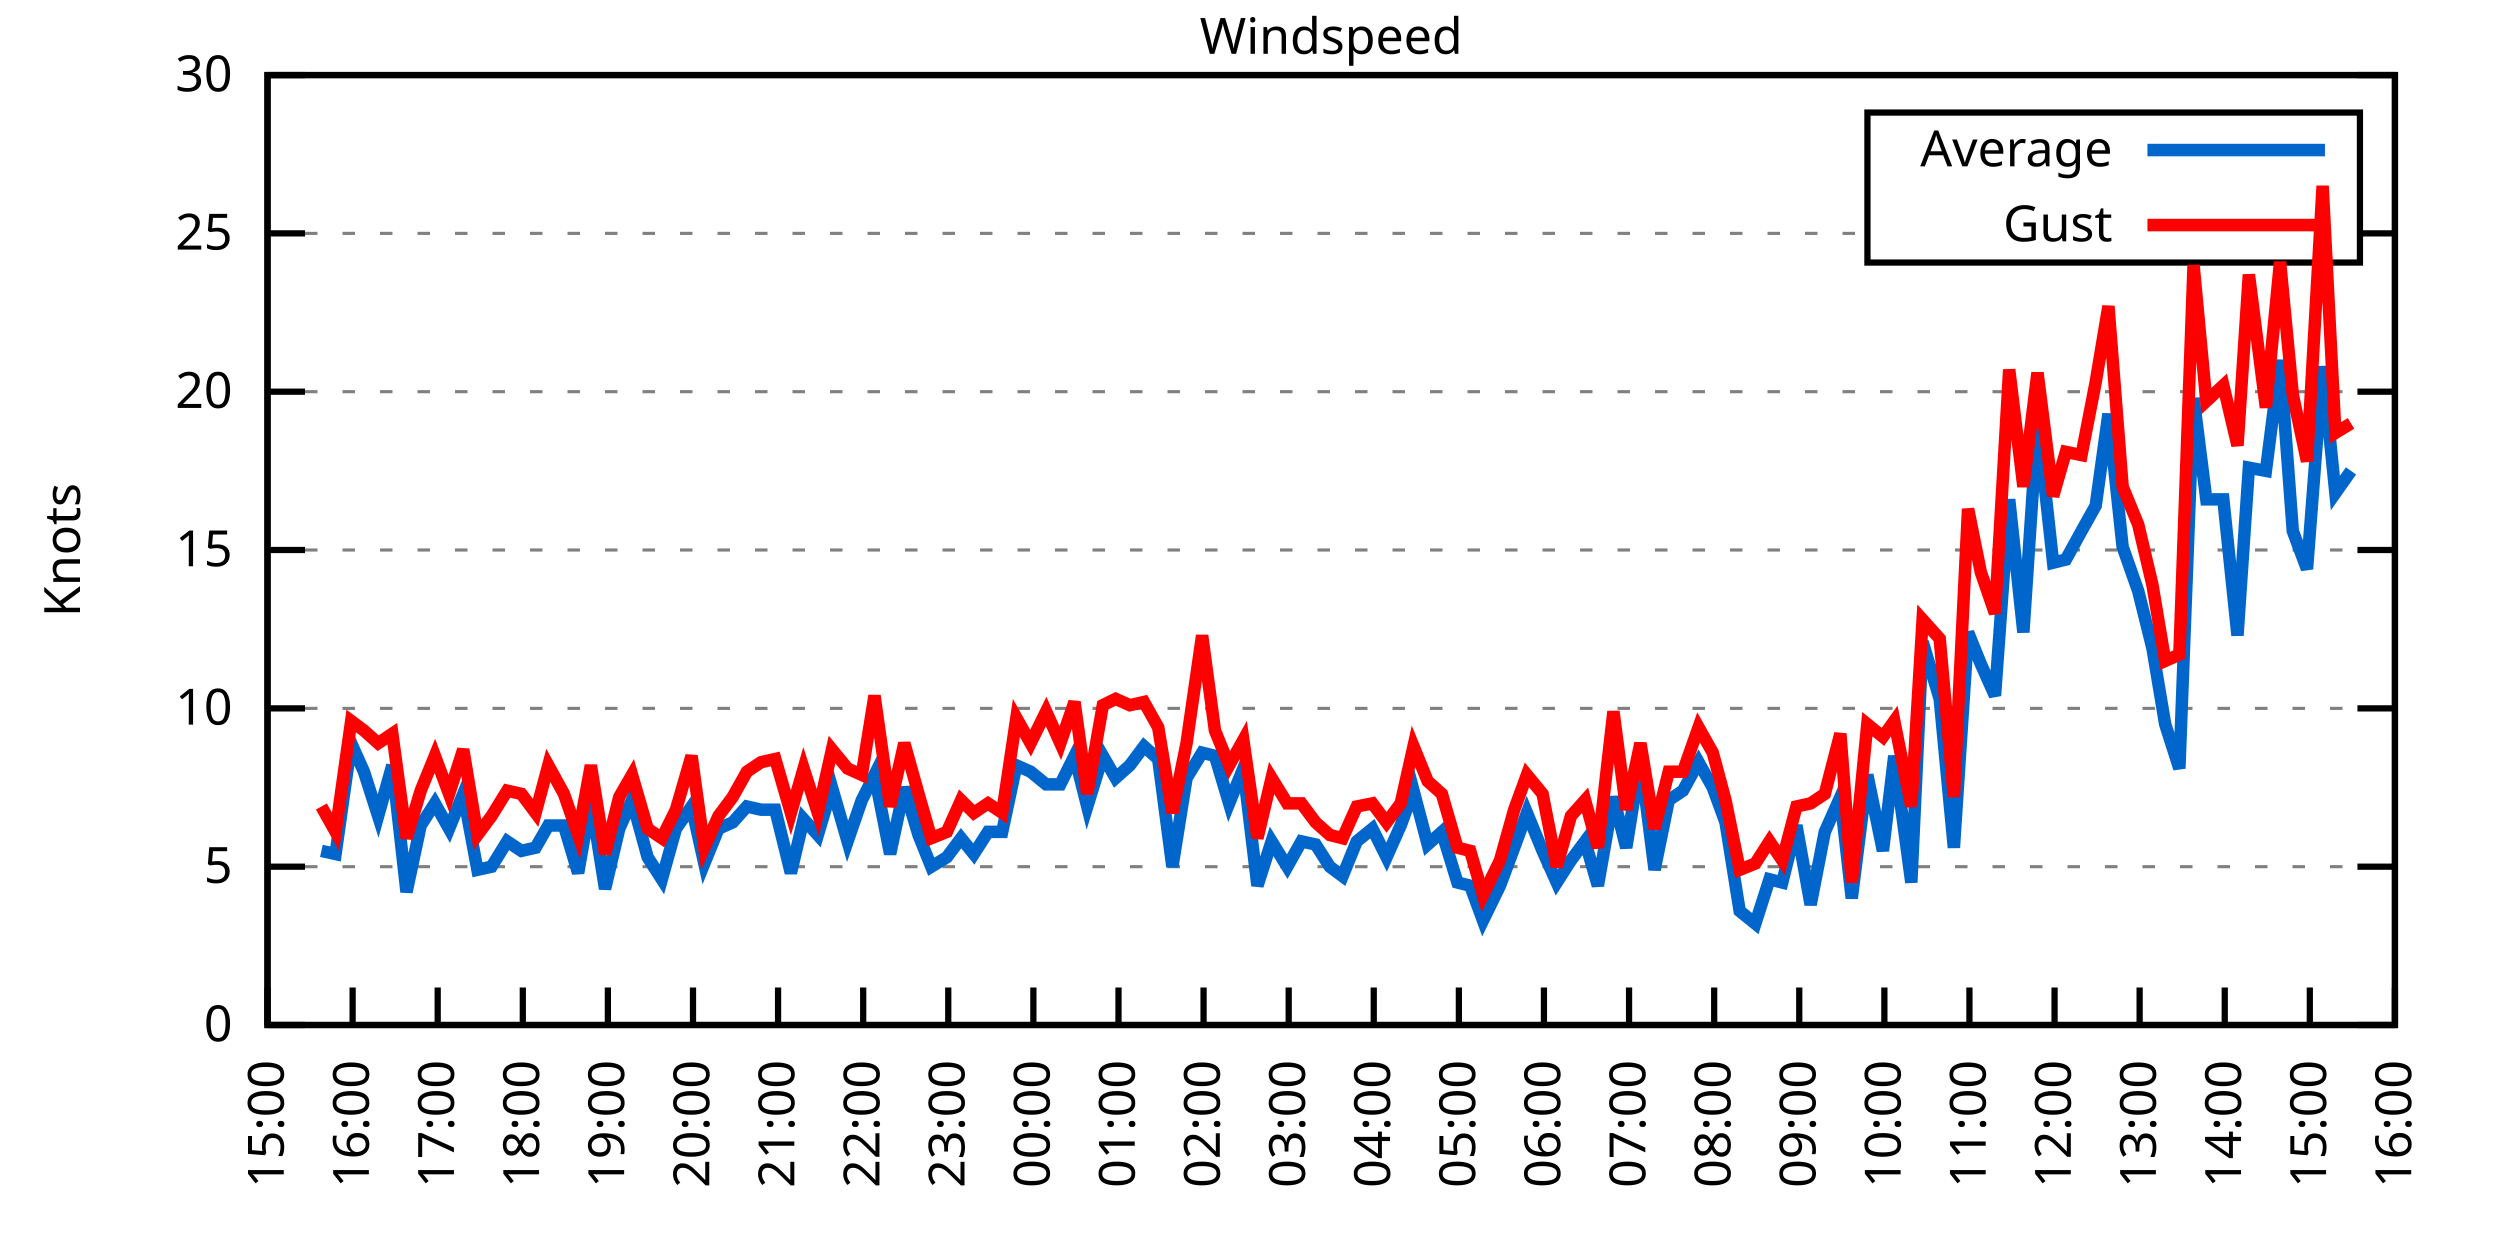
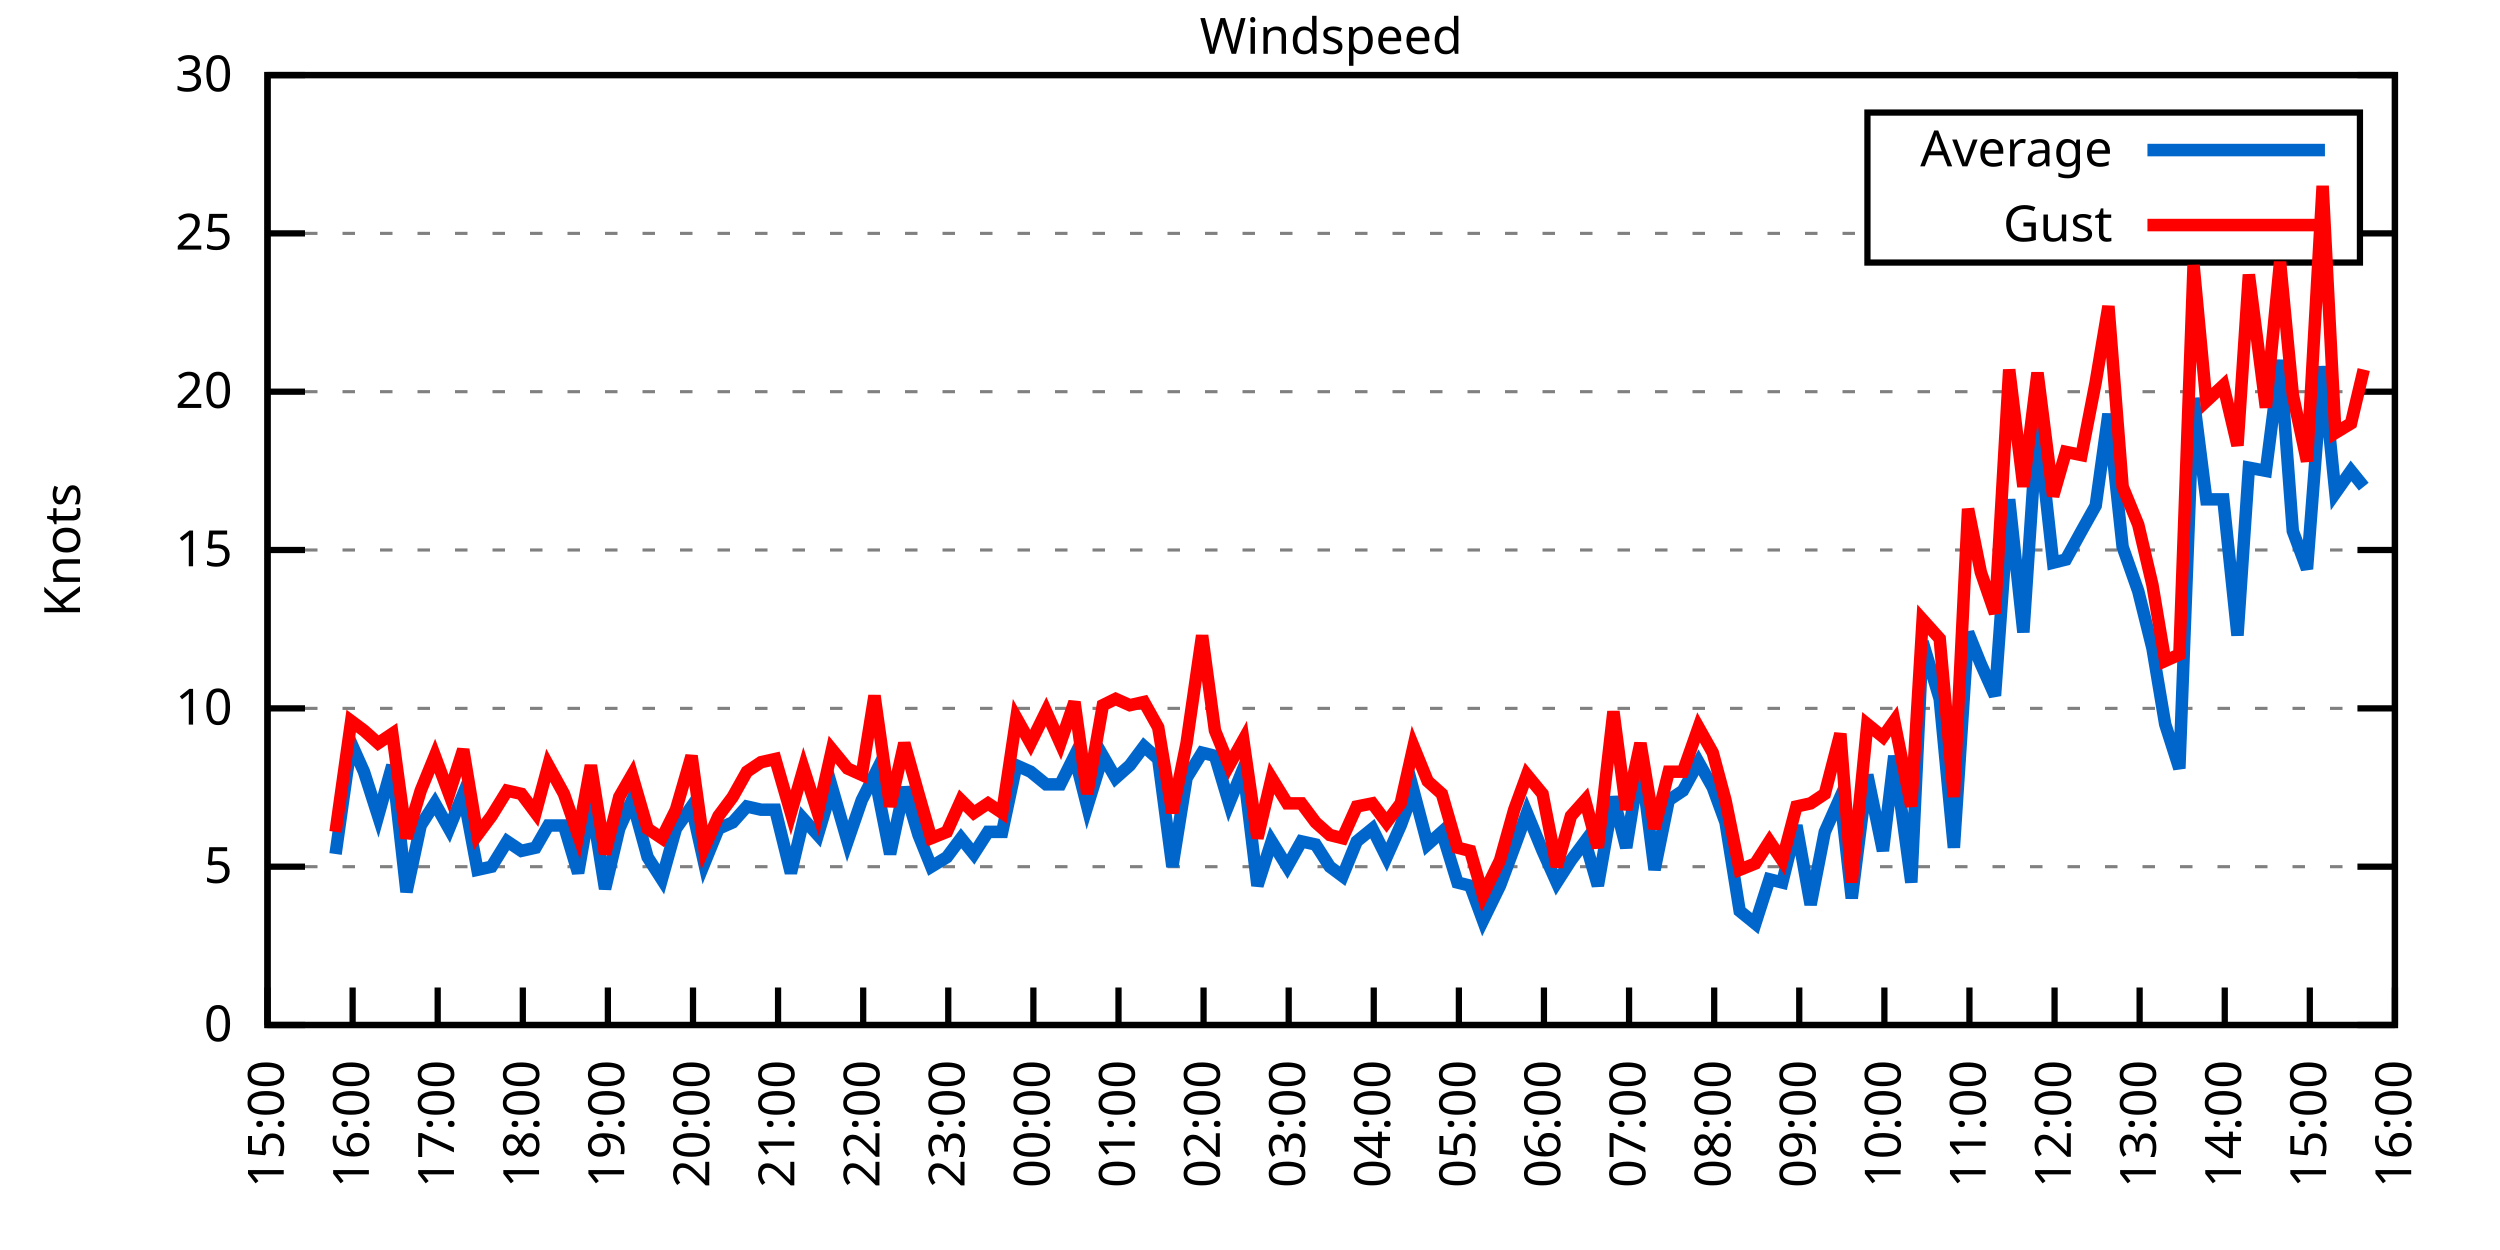
<svg xmlns="http://www.w3.org/2000/svg" xmlns:xlink="http://www.w3.org/1999/xlink" width="400" height="200" viewBox="0 0 400 200">
  <g id="gnuplot_canvas">
    <rect x="0" y="0" width="400" height="200" fill="none" />
    <defs>
      <circle id="gpDot" r="0.5" stroke-width="0.5" stroke="currentColor" />
      <path id="gpPt0" stroke-width="0.333" stroke="currentColor" d="M-1,0 h2 M0,-1 v2" />
      <path id="gpPt1" stroke-width="0.333" stroke="currentColor" d="M-1,-1 L1,1 M1,-1 L-1,1" />
      <path id="gpPt2" stroke-width="0.333" stroke="currentColor" d="M-1,0 L1,0 M0,-1 L0,1 M-1,-1 L1,1 M-1,1 L1,-1" />
      <rect id="gpPt3" stroke-width="0.333" stroke="currentColor" x="-1" y="-1" width="2" height="2" />
      <rect id="gpPt4" stroke-width="0.333" stroke="currentColor" fill="currentColor" x="-1" y="-1" width="2" height="2" />
      <circle id="gpPt5" stroke-width="0.333" stroke="currentColor" cx="0" cy="0" r="1" />
      <use xlink:href="#gpPt5" id="gpPt6" fill="currentColor" stroke="none" />
      <path id="gpPt7" stroke-width="0.333" stroke="currentColor" d="M0,-1.33 L-1.33,0.67 L1.33,0.67 z" />
      <use xlink:href="#gpPt7" id="gpPt8" fill="currentColor" stroke="none" />
      <use xlink:href="#gpPt7" id="gpPt9" stroke="currentColor" transform="rotate(180)" />
      <use xlink:href="#gpPt9" id="gpPt10" fill="currentColor" stroke="none" />
      <use xlink:href="#gpPt3" id="gpPt11" stroke="currentColor" transform="rotate(45)" />
      <use xlink:href="#gpPt11" id="gpPt12" fill="currentColor" stroke="none" />
      <path id="gpPt13" stroke-width="0.333" stroke="currentColor" d="M0,1.330 L1.265,0.411 L0.782,-1.067 L-0.782,-1.076 L-1.265,0.411 z" />
      <use xlink:href="#gpPt13" id="gpPt14" fill="currentColor" stroke="none" />
      <filter id="textbox" filterUnits="objectBoundingBox" x="0" y="0" height="1" width="1">
        <feFlood flood-color="white" flood-opacity="1" result="bgnd" />
        <feComposite in="SourceGraphic" in2="bgnd" operator="atop" />
      </filter>
      <filter id="greybox" filterUnits="objectBoundingBox" x="0" y="0" height="1" width="1">
        <feFlood flood-color="lightgrey" flood-opacity="1" result="grey" />
        <feComposite in="SourceGraphic" in2="grey" operator="atop" />
      </filter>
    </defs>
    <g fill="none" color="white" stroke="currentColor" stroke-width="1.00" stroke-linecap="butt" stroke-linejoin="miter">
</g>
    <g fill="none" color="black" stroke="currentColor" stroke-width="1.00" stroke-linecap="butt" stroke-linejoin="miter">
      <g stroke="none" shape-rendering="crispEdges">
        <polygon fill="rgb(255, 255, 255)" points="42.80,164.00 383.18,164.00 383.18,12.02 42.80,12.02 " />
      </g>
    </g>
    <g fill="none" color="black" stroke="currentColor" stroke-width="1.00" stroke-linecap="butt" stroke-linejoin="miter">
</g>
    <g fill="none" color="black" stroke="black" stroke-width="0.50" stroke-linecap="butt" stroke-linejoin="miter">
</g>
    <g fill="none" color="gray" stroke="currentColor" stroke-width="0.50" stroke-linecap="butt" stroke-linejoin="miter">
      <path stroke="gray" stroke-dasharray="2,4" class="gridline" d="M42.80,164.00 L383.19,164.00  " />
    </g>
    <g fill="none" color="gray" stroke="gray" stroke-width="1.00" stroke-linecap="butt" stroke-linejoin="miter">
</g>
    <g fill="none" color="black" stroke="currentColor" stroke-width="1.00" stroke-linecap="butt" stroke-linejoin="miter">
      <path stroke="black" d="M42.80,164.00 L48.80,164.00 M383.19,164.00 L377.19,164.00  " />
      <g transform="translate(37.20,166.60)" stroke="none" fill="black" font-family="Sans" font-size="8.00" text-anchor="end">
        <text>
          <tspan font-family="Sans"> 0</tspan>
        </text>
      </g>
    </g>
    <g fill="none" color="black" stroke="currentColor" stroke-width="1.00" stroke-linecap="butt" stroke-linejoin="miter">
</g>
    <g fill="none" color="black" stroke="black" stroke-width="0.50" stroke-linecap="butt" stroke-linejoin="miter">
</g>
    <g fill="none" color="gray" stroke="currentColor" stroke-width="0.50" stroke-linecap="butt" stroke-linejoin="miter">
      <path stroke="gray" stroke-dasharray="2,4" class="gridline" d="M42.80,138.67 L383.19,138.67  " />
    </g>
    <g fill="none" color="gray" stroke="gray" stroke-width="1.00" stroke-linecap="butt" stroke-linejoin="miter">
</g>
    <g fill="none" color="black" stroke="currentColor" stroke-width="1.00" stroke-linecap="butt" stroke-linejoin="miter">
      <path stroke="black" d="M42.80,138.67 L48.80,138.67 M383.19,138.67 L377.19,138.67  " />
      <g transform="translate(37.20,141.27)" stroke="none" fill="black" font-family="Sans" font-size="8.00" text-anchor="end">
        <text>
          <tspan font-family="Sans"> 5</tspan>
        </text>
      </g>
    </g>
    <g fill="none" color="black" stroke="currentColor" stroke-width="1.00" stroke-linecap="butt" stroke-linejoin="miter">
</g>
    <g fill="none" color="black" stroke="black" stroke-width="0.50" stroke-linecap="butt" stroke-linejoin="miter">
</g>
    <g fill="none" color="gray" stroke="currentColor" stroke-width="0.50" stroke-linecap="butt" stroke-linejoin="miter">
      <path stroke="gray" stroke-dasharray="2,4" class="gridline" d="M42.80,113.34 L383.19,113.34  " />
    </g>
    <g fill="none" color="gray" stroke="gray" stroke-width="1.00" stroke-linecap="butt" stroke-linejoin="miter">
</g>
    <g fill="none" color="black" stroke="currentColor" stroke-width="1.00" stroke-linecap="butt" stroke-linejoin="miter">
      <path stroke="black" d="M42.80,113.34 L48.80,113.34 M383.19,113.34 L377.19,113.34  " />
      <g transform="translate(37.20,115.94)" stroke="none" fill="black" font-family="Sans" font-size="8.00" text-anchor="end">
        <text>
          <tspan font-family="Sans"> 10</tspan>
        </text>
      </g>
    </g>
    <g fill="none" color="black" stroke="currentColor" stroke-width="1.00" stroke-linecap="butt" stroke-linejoin="miter">
</g>
    <g fill="none" color="black" stroke="black" stroke-width="0.50" stroke-linecap="butt" stroke-linejoin="miter">
</g>
    <g fill="none" color="gray" stroke="currentColor" stroke-width="0.50" stroke-linecap="butt" stroke-linejoin="miter">
      <path stroke="gray" stroke-dasharray="2,4" class="gridline" d="M42.80,88.00 L383.19,88.00  " />
    </g>
    <g fill="none" color="gray" stroke="gray" stroke-width="1.00" stroke-linecap="butt" stroke-linejoin="miter">
</g>
    <g fill="none" color="black" stroke="currentColor" stroke-width="1.00" stroke-linecap="butt" stroke-linejoin="miter">
      <path stroke="black" d="M42.80,88.00 L48.80,88.00 M383.19,88.00 L377.19,88.00  " />
      <g transform="translate(37.20,90.60)" stroke="none" fill="black" font-family="Sans" font-size="8.00" text-anchor="end">
        <text>
          <tspan font-family="Sans"> 15</tspan>
        </text>
      </g>
    </g>
    <g fill="none" color="black" stroke="currentColor" stroke-width="1.00" stroke-linecap="butt" stroke-linejoin="miter">
</g>
    <g fill="none" color="black" stroke="black" stroke-width="0.50" stroke-linecap="butt" stroke-linejoin="miter">
</g>
    <g fill="none" color="gray" stroke="currentColor" stroke-width="0.50" stroke-linecap="butt" stroke-linejoin="miter">
      <path stroke="gray" stroke-dasharray="2,4" class="gridline" d="M42.80,62.67 L383.19,62.67  " />
    </g>
    <g fill="none" color="gray" stroke="gray" stroke-width="1.00" stroke-linecap="butt" stroke-linejoin="miter">
</g>
    <g fill="none" color="black" stroke="currentColor" stroke-width="1.00" stroke-linecap="butt" stroke-linejoin="miter">
      <path stroke="black" d="M42.80,62.67 L48.80,62.67 M383.19,62.67 L377.19,62.67  " />
      <g transform="translate(37.20,65.27)" stroke="none" fill="black" font-family="Sans" font-size="8.00" text-anchor="end">
        <text>
          <tspan font-family="Sans"> 20</tspan>
        </text>
      </g>
    </g>
    <g fill="none" color="black" stroke="currentColor" stroke-width="1.00" stroke-linecap="butt" stroke-linejoin="miter">
</g>
    <g fill="none" color="black" stroke="black" stroke-width="0.50" stroke-linecap="butt" stroke-linejoin="miter">
</g>
    <g fill="none" color="gray" stroke="currentColor" stroke-width="0.50" stroke-linecap="butt" stroke-linejoin="miter">
      <path stroke="gray" stroke-dasharray="2,4" class="gridline" d="M42.80,37.34 L298.79,37.34 M377.59,37.34 L383.19,37.34  " />
    </g>
    <g fill="none" color="gray" stroke="gray" stroke-width="1.00" stroke-linecap="butt" stroke-linejoin="miter">
</g>
    <g fill="none" color="black" stroke="currentColor" stroke-width="1.00" stroke-linecap="butt" stroke-linejoin="miter">
      <path stroke="black" d="M42.80,37.34 L48.80,37.34 M383.19,37.34 L377.19,37.34  " />
      <g transform="translate(37.20,39.94)" stroke="none" fill="black" font-family="Sans" font-size="8.00" text-anchor="end">
        <text>
          <tspan font-family="Sans"> 25</tspan>
        </text>
      </g>
    </g>
    <g fill="none" color="black" stroke="currentColor" stroke-width="1.00" stroke-linecap="butt" stroke-linejoin="miter">
</g>
    <g fill="none" color="black" stroke="black" stroke-width="0.50" stroke-linecap="butt" stroke-linejoin="miter">
</g>
    <g fill="none" color="gray" stroke="currentColor" stroke-width="0.50" stroke-linecap="butt" stroke-linejoin="miter">
      <path stroke="gray" stroke-dasharray="2,4" class="gridline" d="M42.80,12.01 L383.19,12.01  " />
    </g>
    <g fill="none" color="gray" stroke="gray" stroke-width="1.00" stroke-linecap="butt" stroke-linejoin="miter">
</g>
    <g fill="none" color="black" stroke="currentColor" stroke-width="1.00" stroke-linecap="butt" stroke-linejoin="miter">
      <path stroke="black" d="M42.80,12.01 L48.80,12.01 M383.19,12.01 L377.19,12.01  " />
      <g transform="translate(37.20,14.61)" stroke="none" fill="black" font-family="Sans" font-size="8.00" text-anchor="end">
        <text>
          <tspan font-family="Sans"> 30</tspan>
        </text>
      </g>
    </g>
    <g fill="none" color="black" stroke="currentColor" stroke-width="1.00" stroke-linecap="butt" stroke-linejoin="miter">
      <path stroke="black" d="M42.80,164.00 L42.80,158.00  " />
      <g transform="translate(45.40,169.60) rotate(270.00)" stroke="none" fill="black" font-family="Sans" font-size="8.00" text-anchor="end">
        <text>
          <tspan font-family="Sans">15:00</tspan>
        </text>
      </g>
    </g>
    <g fill="none" color="black" stroke="currentColor" stroke-width="1.00" stroke-linecap="butt" stroke-linejoin="miter">
      <path stroke="black" d="M56.42,164.00 L56.42,158.00  " />
      <g transform="translate(59.02,169.60) rotate(270.00)" stroke="none" fill="black" font-family="Sans" font-size="8.00" text-anchor="end">
        <text>
          <tspan font-family="Sans">16:00</tspan>
        </text>
      </g>
    </g>
    <g fill="none" color="black" stroke="currentColor" stroke-width="1.00" stroke-linecap="butt" stroke-linejoin="miter">
      <path stroke="black" d="M70.03,164.00 L70.03,158.00  " />
      <g transform="translate(72.63,169.60) rotate(270.00)" stroke="none" fill="black" font-family="Sans" font-size="8.00" text-anchor="end">
        <text>
          <tspan font-family="Sans">17:00</tspan>
        </text>
      </g>
    </g>
    <g fill="none" color="black" stroke="currentColor" stroke-width="1.00" stroke-linecap="butt" stroke-linejoin="miter">
      <path stroke="black" d="M83.65,164.00 L83.65,158.00  " />
      <g transform="translate(86.25,169.60) rotate(270.00)" stroke="none" fill="black" font-family="Sans" font-size="8.00" text-anchor="end">
        <text>
          <tspan font-family="Sans">18:00</tspan>
        </text>
      </g>
    </g>
    <g fill="none" color="black" stroke="currentColor" stroke-width="1.00" stroke-linecap="butt" stroke-linejoin="miter">
      <path stroke="black" d="M97.26,164.00 L97.26,158.00  " />
      <g transform="translate(99.86,169.60) rotate(270.00)" stroke="none" fill="black" font-family="Sans" font-size="8.00" text-anchor="end">
        <text>
          <tspan font-family="Sans">19:00</tspan>
        </text>
      </g>
    </g>
    <g fill="none" color="black" stroke="currentColor" stroke-width="1.00" stroke-linecap="butt" stroke-linejoin="miter">
      <path stroke="black" d="M110.88,164.00 L110.88,158.00  " />
      <g transform="translate(113.48,169.60) rotate(270.00)" stroke="none" fill="black" font-family="Sans" font-size="8.00" text-anchor="end">
        <text>
          <tspan font-family="Sans">20:00</tspan>
        </text>
      </g>
    </g>
    <g fill="none" color="black" stroke="currentColor" stroke-width="1.00" stroke-linecap="butt" stroke-linejoin="miter">
      <path stroke="black" d="M124.49,164.00 L124.49,158.00  " />
      <g transform="translate(127.09,169.60) rotate(270.00)" stroke="none" fill="black" font-family="Sans" font-size="8.00" text-anchor="end">
        <text>
          <tspan font-family="Sans">21:00</tspan>
        </text>
      </g>
    </g>
    <g fill="none" color="black" stroke="currentColor" stroke-width="1.00" stroke-linecap="butt" stroke-linejoin="miter">
      <path stroke="black" d="M138.11,164.00 L138.11,158.00  " />
      <g transform="translate(140.71,169.60) rotate(270.00)" stroke="none" fill="black" font-family="Sans" font-size="8.00" text-anchor="end">
        <text>
          <tspan font-family="Sans">22:00</tspan>
        </text>
      </g>
    </g>
    <g fill="none" color="black" stroke="currentColor" stroke-width="1.00" stroke-linecap="butt" stroke-linejoin="miter">
      <path stroke="black" d="M151.72,164.00 L151.72,158.00  " />
      <g transform="translate(154.32,169.60) rotate(270.00)" stroke="none" fill="black" font-family="Sans" font-size="8.00" text-anchor="end">
        <text>
          <tspan font-family="Sans">23:00</tspan>
        </text>
      </g>
    </g>
    <g fill="none" color="black" stroke="currentColor" stroke-width="1.00" stroke-linecap="butt" stroke-linejoin="miter">
      <path stroke="black" d="M165.34,164.00 L165.34,158.00  " />
      <g transform="translate(167.94,169.60) rotate(270.00)" stroke="none" fill="black" font-family="Sans" font-size="8.00" text-anchor="end">
        <text>
          <tspan font-family="Sans">00:00</tspan>
        </text>
      </g>
    </g>
    <g fill="none" color="black" stroke="currentColor" stroke-width="1.00" stroke-linecap="butt" stroke-linejoin="miter">
      <path stroke="black" d="M178.96,164.00 L178.96,158.00  " />
      <g transform="translate(181.56,169.60) rotate(270.00)" stroke="none" fill="black" font-family="Sans" font-size="8.00" text-anchor="end">
        <text>
          <tspan font-family="Sans">01:00</tspan>
        </text>
      </g>
    </g>
    <g fill="none" color="black" stroke="currentColor" stroke-width="1.00" stroke-linecap="butt" stroke-linejoin="miter">
      <path stroke="black" d="M192.57,164.00 L192.57,158.00  " />
      <g transform="translate(195.17,169.60) rotate(270.00)" stroke="none" fill="black" font-family="Sans" font-size="8.00" text-anchor="end">
        <text>
          <tspan font-family="Sans">02:00</tspan>
        </text>
      </g>
    </g>
    <g fill="none" color="black" stroke="currentColor" stroke-width="1.00" stroke-linecap="butt" stroke-linejoin="miter">
      <path stroke="black" d="M206.19,164.00 L206.19,158.00  " />
      <g transform="translate(208.79,169.60) rotate(270.00)" stroke="none" fill="black" font-family="Sans" font-size="8.00" text-anchor="end">
        <text>
          <tspan font-family="Sans">03:00</tspan>
        </text>
      </g>
    </g>
    <g fill="none" color="black" stroke="currentColor" stroke-width="1.00" stroke-linecap="butt" stroke-linejoin="miter">
      <path stroke="black" d="M219.80,164.00 L219.80,158.00  " />
      <g transform="translate(222.40,169.60) rotate(270.00)" stroke="none" fill="black" font-family="Sans" font-size="8.00" text-anchor="end">
        <text>
          <tspan font-family="Sans">04:00</tspan>
        </text>
      </g>
    </g>
    <g fill="none" color="black" stroke="currentColor" stroke-width="1.00" stroke-linecap="butt" stroke-linejoin="miter">
      <path stroke="black" d="M233.42,164.00 L233.42,158.00  " />
      <g transform="translate(236.02,169.60) rotate(270.00)" stroke="none" fill="black" font-family="Sans" font-size="8.00" text-anchor="end">
        <text>
          <tspan font-family="Sans">05:00</tspan>
        </text>
      </g>
    </g>
    <g fill="none" color="black" stroke="currentColor" stroke-width="1.00" stroke-linecap="butt" stroke-linejoin="miter">
      <path stroke="black" d="M247.03,164.00 L247.03,158.00  " />
      <g transform="translate(249.63,169.60) rotate(270.00)" stroke="none" fill="black" font-family="Sans" font-size="8.00" text-anchor="end">
        <text>
          <tspan font-family="Sans">06:00</tspan>
        </text>
      </g>
    </g>
    <g fill="none" color="black" stroke="currentColor" stroke-width="1.00" stroke-linecap="butt" stroke-linejoin="miter">
      <path stroke="black" d="M260.65,164.00 L260.65,158.00  " />
      <g transform="translate(263.25,169.60) rotate(270.00)" stroke="none" fill="black" font-family="Sans" font-size="8.00" text-anchor="end">
        <text>
          <tspan font-family="Sans">07:00</tspan>
        </text>
      </g>
    </g>
    <g fill="none" color="black" stroke="currentColor" stroke-width="1.00" stroke-linecap="butt" stroke-linejoin="miter">
      <path stroke="black" d="M274.27,164.00 L274.27,158.00  " />
      <g transform="translate(276.87,169.60) rotate(270.00)" stroke="none" fill="black" font-family="Sans" font-size="8.00" text-anchor="end">
        <text>
          <tspan font-family="Sans">08:00</tspan>
        </text>
      </g>
    </g>
    <g fill="none" color="black" stroke="currentColor" stroke-width="1.00" stroke-linecap="butt" stroke-linejoin="miter">
      <path stroke="black" d="M287.88,164.00 L287.88,158.00  " />
      <g transform="translate(290.48,169.60) rotate(270.00)" stroke="none" fill="black" font-family="Sans" font-size="8.00" text-anchor="end">
        <text>
          <tspan font-family="Sans">09:00</tspan>
        </text>
      </g>
    </g>
    <g fill="none" color="black" stroke="currentColor" stroke-width="1.00" stroke-linecap="butt" stroke-linejoin="miter">
      <path stroke="black" d="M301.50,164.00 L301.50,158.00  " />
      <g transform="translate(304.10,169.60) rotate(270.00)" stroke="none" fill="black" font-family="Sans" font-size="8.00" text-anchor="end">
        <text>
          <tspan font-family="Sans">10:00</tspan>
        </text>
      </g>
    </g>
    <g fill="none" color="black" stroke="currentColor" stroke-width="1.00" stroke-linecap="butt" stroke-linejoin="miter">
      <path stroke="black" d="M315.11,164.00 L315.11,158.00  " />
      <g transform="translate(317.71,169.60) rotate(270.00)" stroke="none" fill="black" font-family="Sans" font-size="8.00" text-anchor="end">
        <text>
          <tspan font-family="Sans">11:00</tspan>
        </text>
      </g>
    </g>
    <g fill="none" color="black" stroke="currentColor" stroke-width="1.00" stroke-linecap="butt" stroke-linejoin="miter">
      <path stroke="black" d="M328.73,164.00 L328.73,158.00  " />
      <g transform="translate(331.33,169.60) rotate(270.00)" stroke="none" fill="black" font-family="Sans" font-size="8.00" text-anchor="end">
        <text>
          <tspan font-family="Sans">12:00</tspan>
        </text>
      </g>
    </g>
    <g fill="none" color="black" stroke="currentColor" stroke-width="1.00" stroke-linecap="butt" stroke-linejoin="miter">
      <path stroke="black" d="M342.34,164.00 L342.34,158.00  " />
      <g transform="translate(344.94,169.60) rotate(270.00)" stroke="none" fill="black" font-family="Sans" font-size="8.00" text-anchor="end">
        <text>
          <tspan font-family="Sans">13:00</tspan>
        </text>
      </g>
    </g>
    <g fill="none" color="black" stroke="currentColor" stroke-width="1.00" stroke-linecap="butt" stroke-linejoin="miter">
      <path stroke="black" d="M355.96,164.00 L355.96,158.00  " />
      <g transform="translate(358.56,169.60) rotate(270.00)" stroke="none" fill="black" font-family="Sans" font-size="8.00" text-anchor="end">
        <text>
          <tspan font-family="Sans">14:00</tspan>
        </text>
      </g>
    </g>
    <g fill="none" color="black" stroke="currentColor" stroke-width="1.00" stroke-linecap="butt" stroke-linejoin="miter">
      <path stroke="black" d="M369.57,164.00 L369.57,158.00  " />
      <g transform="translate(372.17,169.60) rotate(270.00)" stroke="none" fill="black" font-family="Sans" font-size="8.00" text-anchor="end">
        <text>
          <tspan font-family="Sans">15:00</tspan>
        </text>
      </g>
    </g>
    <g fill="none" color="black" stroke="currentColor" stroke-width="1.00" stroke-linecap="butt" stroke-linejoin="miter">
      <path stroke="black" d="M383.19,164.00 L383.19,158.00  " />
      <g transform="translate(385.79,169.60) rotate(270.00)" stroke="none" fill="black" font-family="Sans" font-size="8.00" text-anchor="end">
        <text>
          <tspan font-family="Sans">16:00</tspan>
        </text>
      </g>
    </g>
    <g fill="none" color="black" stroke="currentColor" stroke-width="1.00" stroke-linecap="butt" stroke-linejoin="miter">
</g>
    <g fill="none" color="black" stroke="currentColor" stroke-width="1.00" stroke-linecap="butt" stroke-linejoin="miter">
      <path stroke="black" d="M42.80,12.01 L42.80,164.00 L383.19,164.00 L383.19,12.01 L42.80,12.01 Z  " />
    </g>
    <g fill="none" color="black" stroke="currentColor" stroke-width="1.00" stroke-linecap="butt" stroke-linejoin="miter">
</g>
    <g fill="none" color="black" stroke="currentColor" stroke-width="1.00" stroke-linecap="butt" stroke-linejoin="miter">
      <path stroke="black" d="M298.79,42.01 L298.79,18.01 L377.59,18.01 L377.59,42.01 L298.79,42.01 Z  " />
    </g>
    <g id="Windspeed_plot_1">
      <g fill="none" color="white" stroke="black" stroke-width="2.00" stroke-linecap="butt" stroke-linejoin="miter">
</g>
      <g fill="none" color="black" stroke="currentColor" stroke-width="2.00" stroke-linecap="butt" stroke-linejoin="miter">
        <g transform="translate(337.99,26.61)" stroke="none" fill="black" font-family="Sans" font-size="8.00" text-anchor="end">
          <text>
            <tspan font-family="Sans">Average</tspan>
          </text>
        </g>
      </g>
      <g fill="none" color="black" stroke="currentColor" stroke-width="2.00" stroke-linecap="butt" stroke-linejoin="miter">
-         <path stroke="rgb(  0, 102, 204)" d="M343.59,24.01 L371.99,24.01 M51.42,136.14 L53.69,136.64 L56.19,118.91 L58.23,123.47 L60.50,130.56 L62.77,122.46   L65.04,142.72 L67.31,132.08 L69.58,128.54 L71.85,132.59 L74.12,127.02 L76.39,139.17 L78.65,138.67 L81.15,134.62   L83.42,136.14 L85.69,135.63 L87.73,132.08 L90.23,132.08 L92.50,139.68 L94.54,128.03 L96.81,142.21 L99.08,132.59   L101.12,128.03 L103.62,137.15 L105.89,140.69 L108.15,132.59 L110.65,129.04 L112.69,138.16 L114.96,132.59 L117.23,131.58   L119.50,129.04 L121.77,129.55 L124.04,129.55 L126.54,139.68 L128.58,131.07 L130.85,133.60 L133.12,126.00 L135.61,134.62   L137.88,128.03 L139.92,123.98 L142.42,136.64 L144.69,126.00 L146.96,133.60 L149.00,138.67 L151.50,137.15 L153.77,134.11   L155.81,136.64 L158.08,133.10 L160.35,133.10 L162.62,122.46 L164.89,123.47 L167.38,125.50 L169.65,125.50 L171.92,120.94   L173.96,129.04 L176.46,120.94 L178.50,124.48 L180.77,122.46 L183.04,119.42 L185.31,121.44 L187.58,138.67 L189.85,124.48   L192.34,120.43 L194.39,120.94 L196.66,128.54 L198.93,122.96 L201.19,141.71 L203.46,134.62 L205.96,138.67 L208.23,134.62   L210.50,135.12 L212.77,138.67 L214.81,140.19 L217.08,134.62 L219.58,132.59 L221.85,137.15 L224.11,132.08 L226.16,126.51   L228.43,135.12 L230.70,133.10 L233.19,141.20 L235.23,141.71 L237.28,147.28 L240.00,141.71 L242.27,135.63 L244.31,130.06   L246.81,136.14 L249.08,141.20 L251.35,137.66 L253.61,134.62 L255.66,141.71 L258.15,127.52 L260.20,135.63 L262.47,121.44   L264.73,139.17 L267.00,128.03 L269.27,126.51 L271.77,121.95 L274.04,126.00 L276.08,131.58 L278.35,145.76 L280.85,147.79   L283.12,140.69 L285.16,141.20 L287.43,132.08 L289.70,144.75 L291.97,133.10 L294.46,127.52 L296.28,143.73 L298.77,123.98   L301.27,136.14 L303.08,120.94 L305.81,141.20 L307.62,102.70 L310.35,111.82 L312.62,135.63 L314.89,101.18 L316.93,106.24   L319.20,111.31 L321.47,79.90 L323.74,101.18 L326.00,67.23 L328.50,90.03 L330.54,89.52 L333.04,84.97 L335.31,80.91   L337.35,66.22 L339.62,87.50 L342.12,94.59 L344.39,103.71 L346.43,115.87 L348.70,122.96 L350.97,63.69 L353.01,79.90   L355.73,79.90 L358.00,101.68 L359.82,74.83 L362.54,75.34 L364.81,57.61 L366.85,84.97 L369.12,91.04 L371.62,58.62   L373.66,78.89 L376.16,75.34  " />
+         <path stroke="rgb(  0, 102, 204)" d="M343.59,24.01 L371.99,24.01 M53.69,136.64 L56.19,118.91 L58.23,123.47 L60.50,130.56 L62.77,122.46 L65.04,142.72   L67.31,132.08 L69.58,128.54 L71.85,132.59 L74.12,127.02 L76.39,139.17 L78.65,138.67 L81.15,134.62 L83.42,136.14   L85.69,135.63 L87.73,132.08 L90.23,132.08 L92.50,139.68 L94.54,128.03 L96.81,142.21 L99.08,132.59 L101.12,128.03   L103.62,137.15 L105.89,140.69 L108.15,132.59 L110.65,129.04 L112.69,138.16 L114.96,132.59 L117.23,131.58 L119.50,129.04   L121.77,129.55 L124.04,129.55 L126.54,139.68 L128.58,131.07 L130.85,133.60 L133.12,126.00 L135.61,134.62 L137.88,128.03   L139.92,123.98 L142.42,136.64 L144.69,126.00 L146.96,133.60 L149.00,138.67 L151.50,137.15 L153.77,134.11 L155.81,136.64   L158.08,133.10 L160.35,133.10 L162.62,122.46 L164.89,123.47 L167.38,125.50 L169.65,125.50 L171.92,120.94 L173.96,129.04   L176.46,120.94 L178.50,124.48 L180.77,122.46 L183.04,119.42 L185.31,121.44 L187.58,138.67 L189.85,124.48 L192.34,120.43   L194.39,120.94 L196.66,128.54 L198.93,122.96 L201.19,141.71 L203.46,134.62 L205.96,138.67 L208.23,134.62 L210.50,135.12   L212.77,138.67 L214.81,140.19 L217.08,134.62 L219.58,132.59 L221.85,137.15 L224.11,132.08 L226.16,126.51 L228.43,135.12   L230.70,133.10 L233.19,141.20 L235.23,141.71 L237.28,147.28 L240.00,141.71 L242.27,135.63 L244.31,130.06 L246.81,136.14   L249.08,141.20 L251.35,137.66 L253.61,134.62 L255.66,141.71 L258.15,127.52 L260.20,135.63 L262.47,121.44 L264.73,139.17   L267.00,128.03 L269.27,126.51 L271.77,121.95 L274.04,126.00 L276.08,131.58 L278.35,145.76 L280.85,147.79 L283.12,140.69   L285.16,141.20 L287.43,132.08 L289.70,144.75 L291.97,133.10 L294.46,127.52 L296.28,143.73 L298.77,123.98 L301.27,136.14   L303.08,120.94 L305.81,141.20 L307.62,102.70 L310.35,111.82 L312.62,135.63 L314.89,101.18 L316.93,106.24 L319.20,111.31   L321.47,79.90 L323.74,101.18 L326.00,67.23 L328.50,90.03 L330.54,89.52 L333.04,84.97 L335.31,80.91 L337.35,66.22   L339.62,87.50 L342.12,94.59 L344.39,103.71 L346.43,115.87 L348.70,122.96 L350.97,63.69 L353.01,79.90 L355.73,79.90   L358.00,101.68 L359.82,74.83 L362.54,75.34 L364.81,57.61 L366.85,84.97 L369.12,91.04 L371.62,58.62 L373.66,78.89   L376.16,75.34 L378.20,77.87  " />
      </g>
    </g>
    <g id="Windspeed_plot_2">
      <g fill="none" color="black" stroke="currentColor" stroke-width="2.00" stroke-linecap="butt" stroke-linejoin="miter">
        <g transform="translate(337.99,38.61)" stroke="none" fill="black" font-family="Sans" font-size="8.00" text-anchor="end">
          <text>
            <tspan font-family="Sans">Gust</tspan>
          </text>
        </g>
      </g>
      <g fill="none" color="black" stroke="currentColor" stroke-width="2.00" stroke-linecap="butt" stroke-linejoin="miter">
-         <path stroke="rgb(255,   0,   0)" d="M343.59,36.01 L371.99,36.01 M51.42,129.04 L53.69,133.10 L56.19,115.36 L58.23,116.88 L60.50,118.91 L62.77,117.39   L65.04,134.11 L67.31,126.51 L69.58,120.94 L71.85,127.02 L74.12,119.92 L76.39,133.60 L78.65,130.56 L81.15,126.51   L83.42,127.02 L85.69,130.06 L87.73,122.46 L90.23,127.02 L92.50,133.60 L94.54,122.46 L96.81,136.64 L99.08,127.52   L101.12,123.98 L103.62,132.59 L105.89,134.11 L108.15,129.55 L110.65,120.94 L112.69,135.63 L114.96,130.56 L117.23,127.52   L119.50,123.47 L121.77,121.95 L124.04,121.44 L126.54,130.06 L128.58,122.96 L130.85,130.06 L133.12,119.92 L135.61,122.96   L137.88,123.98 L139.92,111.31 L142.42,129.04 L144.69,118.91 L146.96,127.02 L149.00,134.11 L151.50,133.10 L153.77,128.03   L155.81,130.06 L158.08,128.54 L160.35,130.06 L162.62,114.86 L164.89,118.91 L167.38,113.84 L169.65,118.91 L171.92,112.32   L173.96,127.02 L176.46,112.83 L178.50,111.82 L180.77,112.83 L183.04,112.32 L185.31,116.38 L187.58,130.06 L189.85,118.91   L192.34,101.68 L194.39,116.88 L196.66,122.46 L198.93,118.40 L201.19,134.11 L203.46,124.48 L205.96,128.54 L208.23,128.54   L210.50,131.58 L212.77,133.60 L214.81,134.11 L217.08,129.04 L219.58,128.54 L221.85,131.58 L224.11,128.54 L226.16,119.42   L228.43,124.99 L230.70,127.02 L233.19,135.63 L235.23,136.14 L237.28,143.23 L240.00,137.66 L242.27,129.55 L244.31,123.98   L246.81,127.02 L249.08,138.67 L251.35,130.56 L253.61,128.03 L255.66,135.63 L258.15,113.84 L260.20,129.55 L262.47,118.91   L264.73,132.59 L267.00,123.47 L269.27,123.47 L271.77,116.38 L274.04,120.43 L276.08,128.03 L278.35,139.17 L280.85,138.16   L283.12,134.62 L285.16,137.66 L287.43,129.04 L289.70,128.54 L291.97,127.02 L294.46,117.39 L296.28,141.20 L298.77,115.87   L301.27,117.90 L303.08,115.36 L305.81,129.04 L307.62,99.15 L310.35,102.19 L312.62,127.52 L314.89,81.42 L316.93,91.55   L319.20,98.14 L321.47,59.13 L323.74,77.87 L326.00,59.63 L328.50,79.39 L330.54,72.30 L333.04,72.81 L335.31,61.15   L337.35,48.99 L339.62,77.87 L342.12,83.95 L344.39,93.58 L346.43,105.74 L348.70,104.72 L350.97,42.41 L353.01,64.19   L355.73,61.66 L358.00,71.29 L359.82,43.93 L362.54,65.21 L364.81,41.90 L366.85,63.18 L369.12,73.82 L371.62,29.74   L373.66,69.26 L376.16,67.74  " />
+         <path stroke="rgb(255,   0,   0)" d="M343.59,36.01 L371.99,36.01 M53.69,133.10 L56.19,115.36 L58.23,116.88 L60.50,118.91 L62.77,117.39 L65.04,134.11   L67.31,126.51 L69.58,120.94 L71.85,127.02 L74.12,119.92 L76.39,133.60 L78.65,130.56 L81.15,126.51 L83.42,127.02   L85.69,130.06 L87.73,122.46 L90.23,127.02 L92.50,133.60 L94.54,122.46 L96.81,136.64 L99.08,127.52 L101.12,123.98   L103.62,132.59 L105.89,134.11 L108.15,129.55 L110.65,120.94 L112.69,135.63 L114.96,130.56 L117.23,127.52 L119.50,123.47   L121.77,121.95 L124.04,121.44 L126.54,130.06 L128.58,122.96 L130.85,130.06 L133.12,119.92 L135.61,122.96 L137.88,123.98   L139.92,111.31 L142.42,129.04 L144.69,118.91 L146.96,127.02 L149.00,134.11 L151.50,133.10 L153.77,128.03 L155.81,130.06   L158.08,128.54 L160.35,130.06 L162.62,114.86 L164.89,118.91 L167.38,113.84 L169.65,118.91 L171.92,112.32 L173.96,127.02   L176.46,112.83 L178.50,111.82 L180.77,112.83 L183.04,112.32 L185.31,116.38 L187.58,130.06 L189.85,118.91 L192.34,101.68   L194.39,116.88 L196.66,122.46 L198.93,118.40 L201.19,134.11 L203.46,124.48 L205.96,128.54 L208.23,128.54 L210.50,131.58   L212.77,133.60 L214.81,134.11 L217.08,129.04 L219.58,128.54 L221.85,131.58 L224.11,128.54 L226.16,119.42 L228.43,124.99   L230.70,127.02 L233.19,135.63 L235.23,136.14 L237.28,143.23 L240.00,137.66 L242.27,129.55 L244.31,123.98 L246.81,127.02   L249.08,138.67 L251.35,130.56 L253.61,128.03 L255.66,135.63 L258.15,113.84 L260.20,129.55 L262.47,118.91 L264.73,132.59   L267.00,123.47 L269.27,123.47 L271.77,116.38 L274.04,120.43 L276.08,128.03 L278.35,139.17 L280.85,138.16 L283.12,134.62   L285.16,137.66 L287.43,129.04 L289.70,128.54 L291.97,127.02 L294.46,117.39 L296.28,141.20 L298.77,115.87 L301.27,117.90   L303.08,115.36 L305.81,129.04 L307.62,99.15 L310.35,102.19 L312.62,127.52 L314.89,81.42 L316.93,91.55 L319.20,98.14   L321.47,59.13 L323.74,77.87 L326.00,59.63 L328.50,79.39 L330.54,72.30 L333.04,72.81 L335.31,61.15 L337.35,48.99   L339.62,77.87 L342.12,83.95 L344.39,93.58 L346.43,105.74 L348.70,104.72 L350.97,42.41 L353.01,64.19 L355.73,61.66   L358.00,71.29 L359.82,43.93 L362.54,65.21 L364.81,41.90 L366.85,63.18 L369.12,73.82 L371.62,29.74 L373.66,69.26   L376.16,67.74 L378.20,59.13  " />
      </g>
    </g>
    <g fill="none" color="black" stroke="currentColor" stroke-width="2.00" stroke-linecap="butt" stroke-linejoin="miter">
</g>
    <g fill="none" color="black" stroke="black" stroke-width="1.00" stroke-linecap="butt" stroke-linejoin="miter">
</g>
    <g fill="none" color="black" stroke="currentColor" stroke-width="1.00" stroke-linecap="butt" stroke-linejoin="miter">
      <path stroke="black" d="M42.80,12.01 L42.80,164.00 L383.19,164.00 L383.19,12.01 L42.80,12.01 Z  " />
      <g transform="translate(12.80,88.01) rotate(270.00)" stroke="none" fill="black" font-family="Sans" font-size="8.00" text-anchor="middle">
        <text>
          <tspan font-family="Sans">Knots</tspan>
        </text>
      </g>
    </g>
    <g fill="none" color="black" stroke="currentColor" stroke-width="1.00" stroke-linecap="butt" stroke-linejoin="miter">
</g>
    <g fill="none" color="black" stroke="currentColor" stroke-width="1.00" stroke-linecap="butt" stroke-linejoin="miter">
      <g transform="translate(212.99,8.61)" stroke="none" fill="black" font-family="Sans" font-size="8.00" text-anchor="middle">
        <text>
          <tspan font-family="Sans">Windspeed</tspan>
        </text>
      </g>
    </g>
    <g fill="none" color="black" stroke="currentColor" stroke-width="1.00" stroke-linecap="butt" stroke-linejoin="miter">
</g>
  </g>
</svg>
